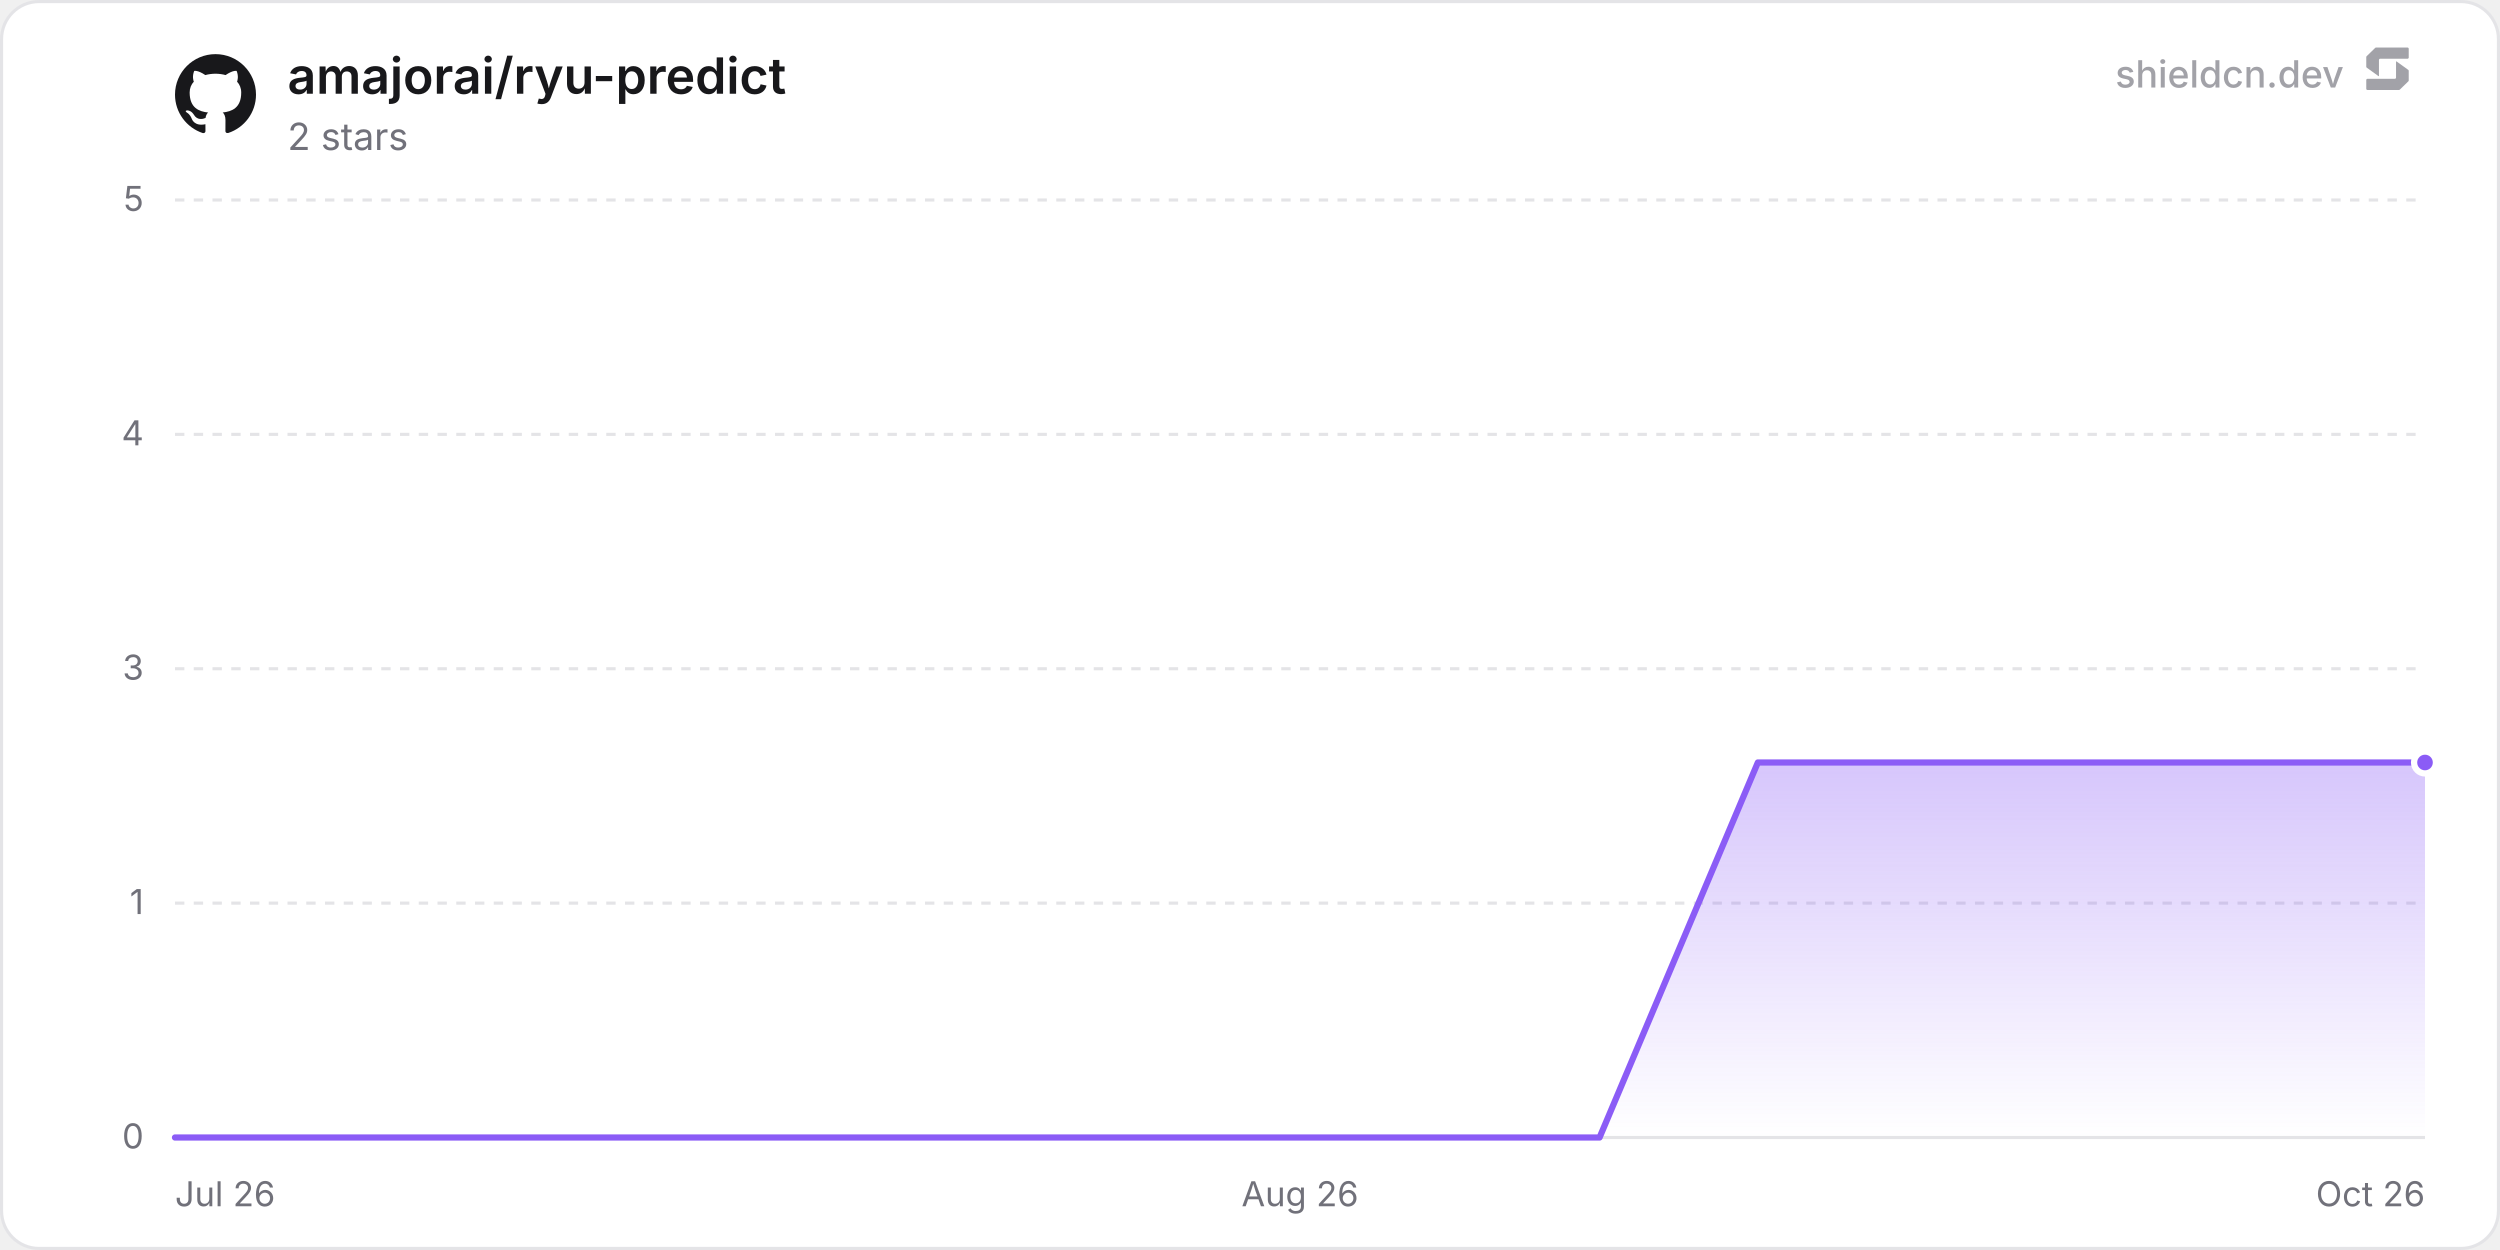
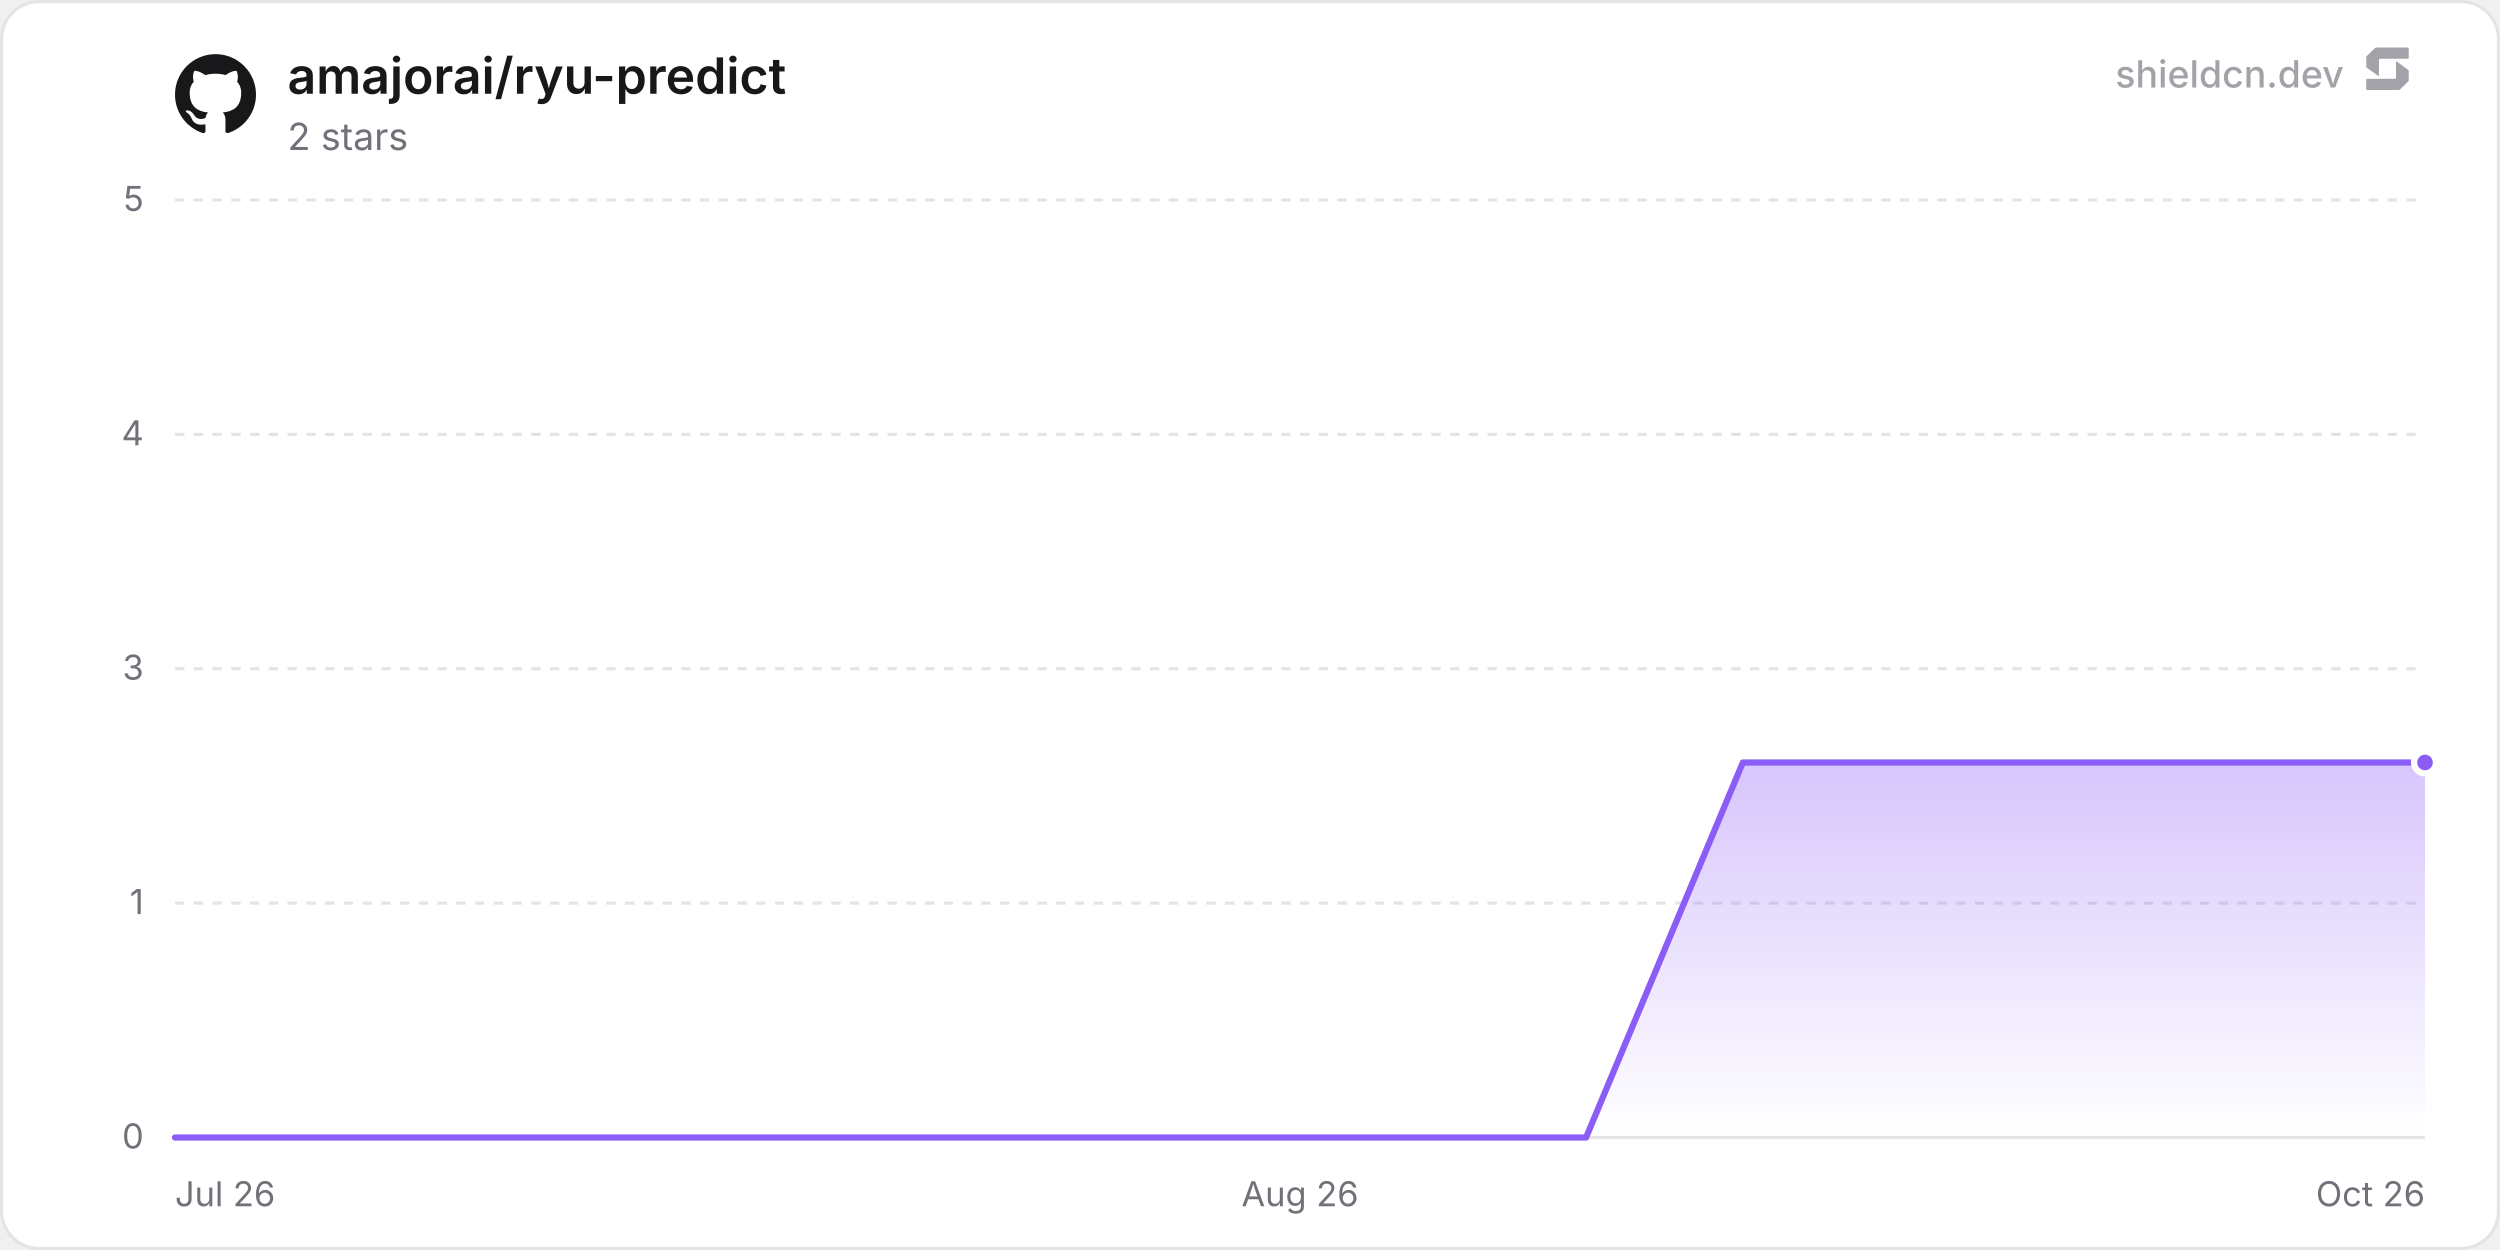
<svg xmlns="http://www.w3.org/2000/svg" width="800" height="400" viewBox="0 0 800 400" role="img" aria-label="amajorai/ryu-predict">
  <defs>
    <linearGradient id="chartFill0" x1="0" y1="0" x2="0" y2="1">
      <stop offset="0%" stop-color="rgba(139, 92, 246, 0.35)" />
      <stop offset="100%" stop-color="rgba(139, 92, 246, 0)" />
    </linearGradient>
  </defs>
  <rect x="0.5" y="0.5" width="799" height="399" rx="12" fill="#ffffff" stroke="#e4e4e7" stroke-width="1" />
  <line x1="56" y1="364" x2="776" y2="364" stroke="#e4e4e7" stroke-width="1" />
  <text x="46" y="367.5" text-anchor="end" font-size="11" fill="#71717a" font-family="'Inter', ui-sans-serif, system-ui, -apple-system, BlinkMacSystemFont, 'Segoe UI', Roboto, Helvetica, Arial, sans-serif">0</text>
  <line x1="56" y1="289" x2="776" y2="289" stroke="#e4e4e7" stroke-width="1" stroke-dasharray="3 3" />
  <text x="46" y="292.5" text-anchor="end" font-size="11" fill="#71717a" font-family="'Inter', ui-sans-serif, system-ui, -apple-system, BlinkMacSystemFont, 'Segoe UI', Roboto, Helvetica, Arial, sans-serif">1</text>
  <line x1="56" y1="214" x2="776" y2="214" stroke="#e4e4e7" stroke-width="1" stroke-dasharray="3 3" />
  <text x="46" y="217.5" text-anchor="end" font-size="11" fill="#71717a" font-family="'Inter', ui-sans-serif, system-ui, -apple-system, BlinkMacSystemFont, 'Segoe UI', Roboto, Helvetica, Arial, sans-serif">3</text>
  <line x1="56" y1="139" x2="776" y2="139" stroke="#e4e4e7" stroke-width="1" stroke-dasharray="3 3" />
  <text x="46" y="142.5" text-anchor="end" font-size="11" fill="#71717a" font-family="'Inter', ui-sans-serif, system-ui, -apple-system, BlinkMacSystemFont, 'Segoe UI', Roboto, Helvetica, Arial, sans-serif">4</text>
  <line x1="56" y1="64" x2="776" y2="64" stroke="#e4e4e7" stroke-width="1" stroke-dasharray="3 3" />
  <text x="46" y="67.5" text-anchor="end" font-size="11" fill="#71717a" font-family="'Inter', ui-sans-serif, system-ui, -apple-system, BlinkMacSystemFont, 'Segoe UI', Roboto, Helvetica, Arial, sans-serif">5</text>
  <text x="56" y="386" text-anchor="start" font-size="11" fill="#71717a" font-family="'Inter', ui-sans-serif, system-ui, -apple-system, BlinkMacSystemFont, 'Segoe UI', Roboto, Helvetica, Arial, sans-serif">Jul 26</text>
  <text x="416" y="386" text-anchor="middle" font-size="11" fill="#71717a" font-family="'Inter', ui-sans-serif, system-ui, -apple-system, BlinkMacSystemFont, 'Segoe UI', Roboto, Helvetica, Arial, sans-serif">Aug 26</text>
  <text x="776" y="386" text-anchor="end" font-size="11" fill="#71717a" font-family="'Inter', ui-sans-serif, system-ui, -apple-system, BlinkMacSystemFont, 'Segoe UI', Roboto, Helvetica, Arial, sans-serif">Oct 26</text>
-   <path d="M56 364 L106.65 364 L157.3 364 L207.95 364 L258.6 364 L309.25 364 L359.9 364 L410.55 364 L461.2 364 L511.86 364 L562.51 244 L613.16 244 L663.81 244 L714.46 244 L765.11 244 L776 244 L776 364 L56 364 Z" fill="url(#chartFill0)" />
-   <path d="M56 364 L106.65 364 L157.3 364 L207.95 364 L258.6 364 L309.25 364 L359.9 364 L410.55 364 L461.2 364 L511.86 364 L562.51 244 L613.16 244 L663.81 244 L714.46 244 L765.11 244 L776 244" fill="none" stroke="#8b5cf6" stroke-width="2" stroke-linejoin="round" stroke-linecap="round" />
+   <path d="M56 364 L106.17 364 L156.34 364 L206.51 364 L256.69 364 L306.86 364 L357.03 364 L407.2 364 L457.37 364 L507.54 364 L557.71 244 L607.89 244 L658.06 244 L708.23 244 L758.4 244 L776 244 L776 364 L56 364 Z" fill="url(#chartFill0)" />
+   <path d="M56 364 L106.17 364 L156.34 364 L206.51 364 L256.69 364 L306.86 364 L357.03 364 L407.2 364 L457.37 364 L507.54 364 L557.71 244 L607.89 244 L658.06 244 L708.23 244 L758.4 244 L776 244" fill="none" stroke="#8b5cf6" stroke-width="2" stroke-linejoin="round" stroke-linecap="round" />
  <circle cx="776" cy="244" r="3.5" fill="#8b5cf6" stroke="#ffffff" stroke-width="2" />
  <g transform="translate(56, 17) scale(1.08)" fill="#18181b">
    <path d="M12 .297c-6.63 0-12 5.373-12 12 0 5.303 3.438 9.8 8.205 11.385.6.113.82-.258.82-.577 0-.285-.01-1.04-.015-2.04-3.338.724-4.042-1.61-4.042-1.61C4.422 18.07 3.633 17.7 3.633 17.7c-1.087-.744.084-.729.084-.729 1.205.084 1.838 1.236 1.838 1.236 1.07 1.835 2.809 1.305 3.495.998.108-.776.417-1.305.76-1.605-2.665-.3-5.466-1.332-5.466-5.93 0-1.31.465-2.38 1.235-3.22-.135-.303-.54-1.523.105-3.176 0 0 1.005-.322 3.3 1.23.96-.267 1.98-.399 3-.405 1.02.006 2.04.138 3 .405 2.28-1.552 3.285-1.23 3.285-1.23.645 1.653.24 2.873.12 3.176.765.84 1.23 1.91 1.23 3.22 0 4.61-2.805 5.625-5.475 5.92.42.36.81 1.096.81 2.22 0 1.606-.015 2.896-.015 3.286 0 .315.21.69.825.57C20.565 22.092 24 17.592 24 12.297c0-6.627-5.373-12-12-12" />
  </g>
  <text x="92" y="30" font-size="16" font-weight="600" fill="#18181b" font-family="'Inter', ui-sans-serif, system-ui, -apple-system, BlinkMacSystemFont, 'Segoe UI', Roboto, Helvetica, Arial, sans-serif">amajorai/ryu-predict</text>
  <text x="92" y="48" font-size="12" fill="#71717a" font-family="'Inter', ui-sans-serif, system-ui, -apple-system, BlinkMacSystemFont, 'Segoe UI', Roboto, Helvetica, Arial, sans-serif">2 stars</text>
  <g fill-opacity="0.65">
    <text x="750" y="28" text-anchor="end" font-size="12" font-weight="500" fill="#71717a" font-family="'Inter', ui-sans-serif, system-ui, -apple-system, BlinkMacSystemFont, 'Segoe UI', Roboto, Helvetica, Arial, sans-serif">shieldcn.dev</text>
    <g transform="translate(756, 14) scale(0.01)" fill="#71717a">
      <path d="M1088.4,565.1c-6.5-4.7-15.5,0-15.5,7.9v510.2c0,21.3-18.1,38.6-40.4,38.6H160.9c-22.3,0-40.4,17.3-40.4,38.6v280.8c0,21.3,18.1,38.6,40.4,38.6h1004.5c10.8,0,21.2-4.2,28.8-11.6l273.4-266.3c7.4-7.2,11.6-16.9,11.6-27v-308.7c0-12.1-5.9-23.5-16.1-30.8l-374.7-270.3Z" />
      <path d="M511.2,1035.9c6.5,4.7,15.5,0,15.5-7.9v-510.2c0-21.3,18.1-38.6,40.4-38.6h871.7c22.3,0,40.4-17.3,40.4-38.6V159.7c0-21.3-18.1-38.6-40.4-38.6H434.3c-10.8,0-21.2,4.2-28.8,11.6L132,399c-7.4,7.2-11.6,16.9-11.6,27v308.7c0,12.1,5.9,23.5,16.1,30.8l374.7,270.3Z" />
    </g>
  </g>
</svg>
